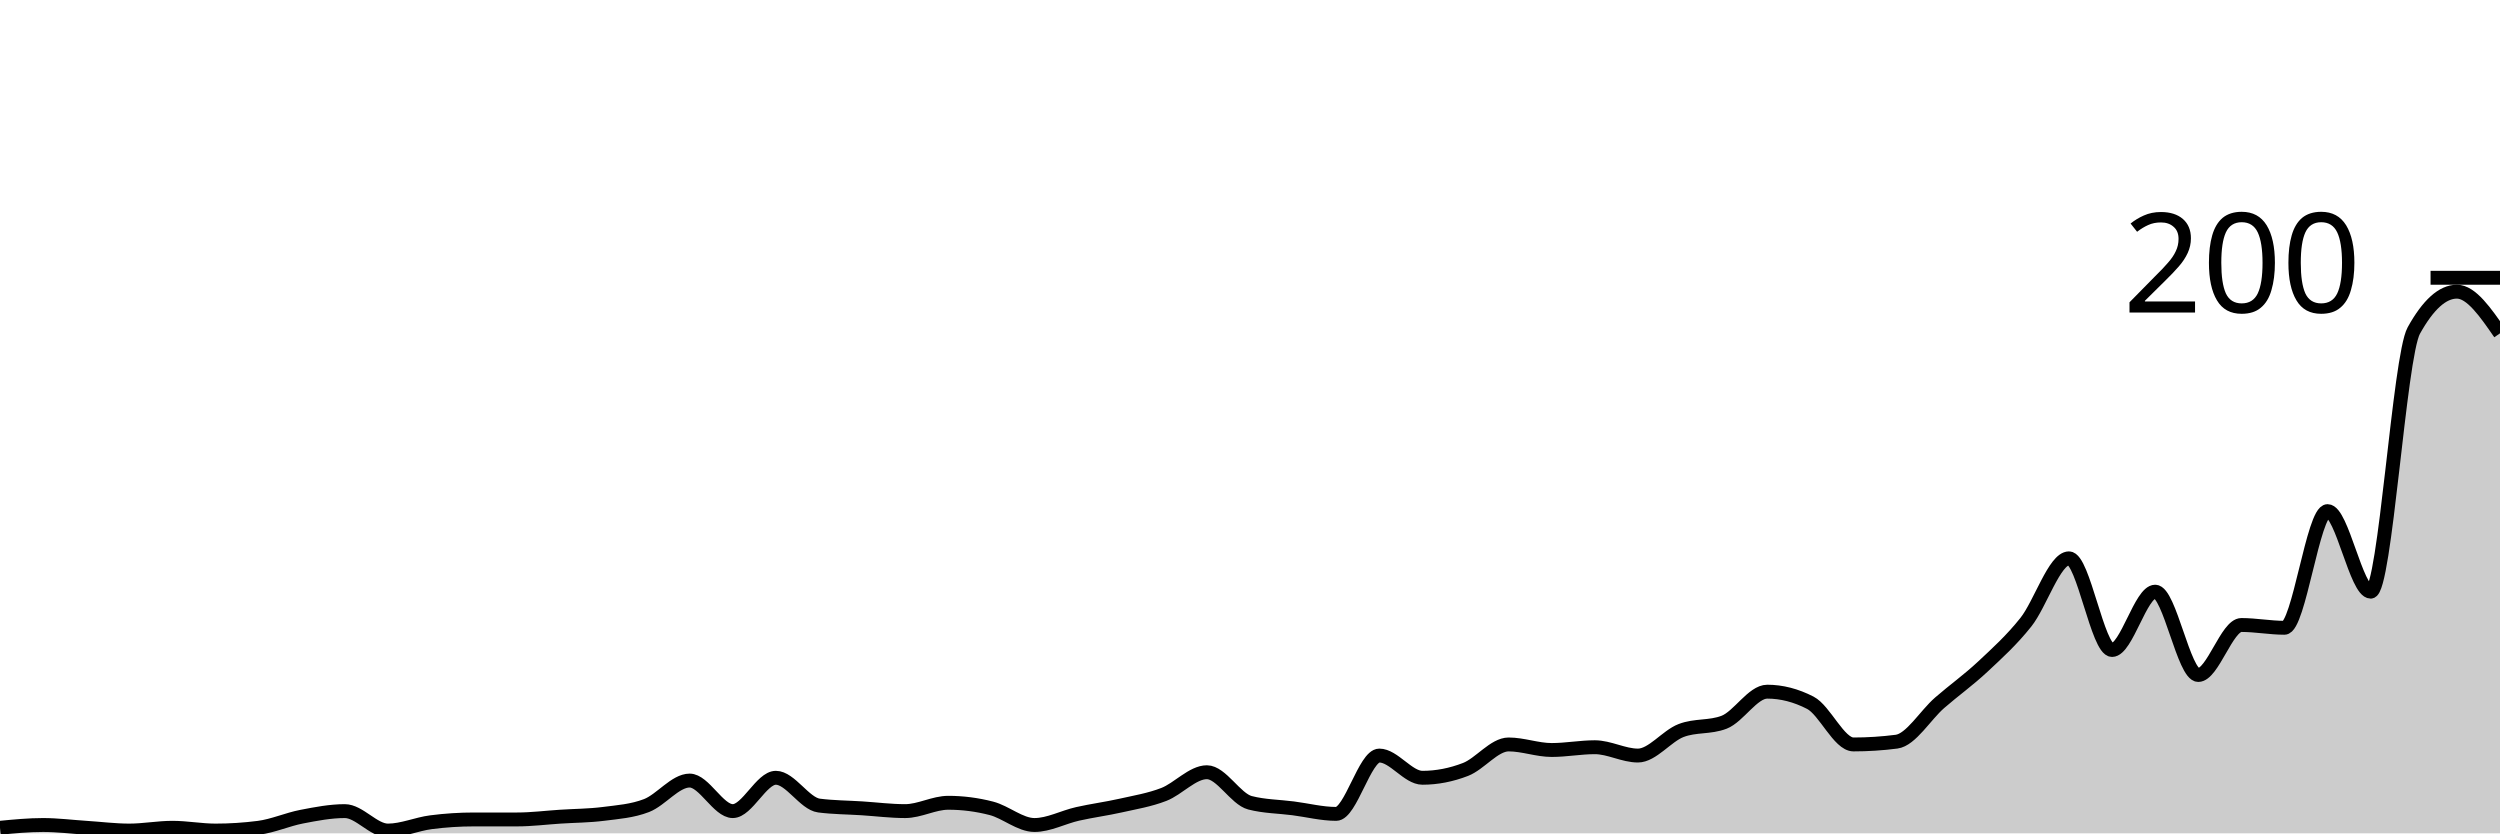
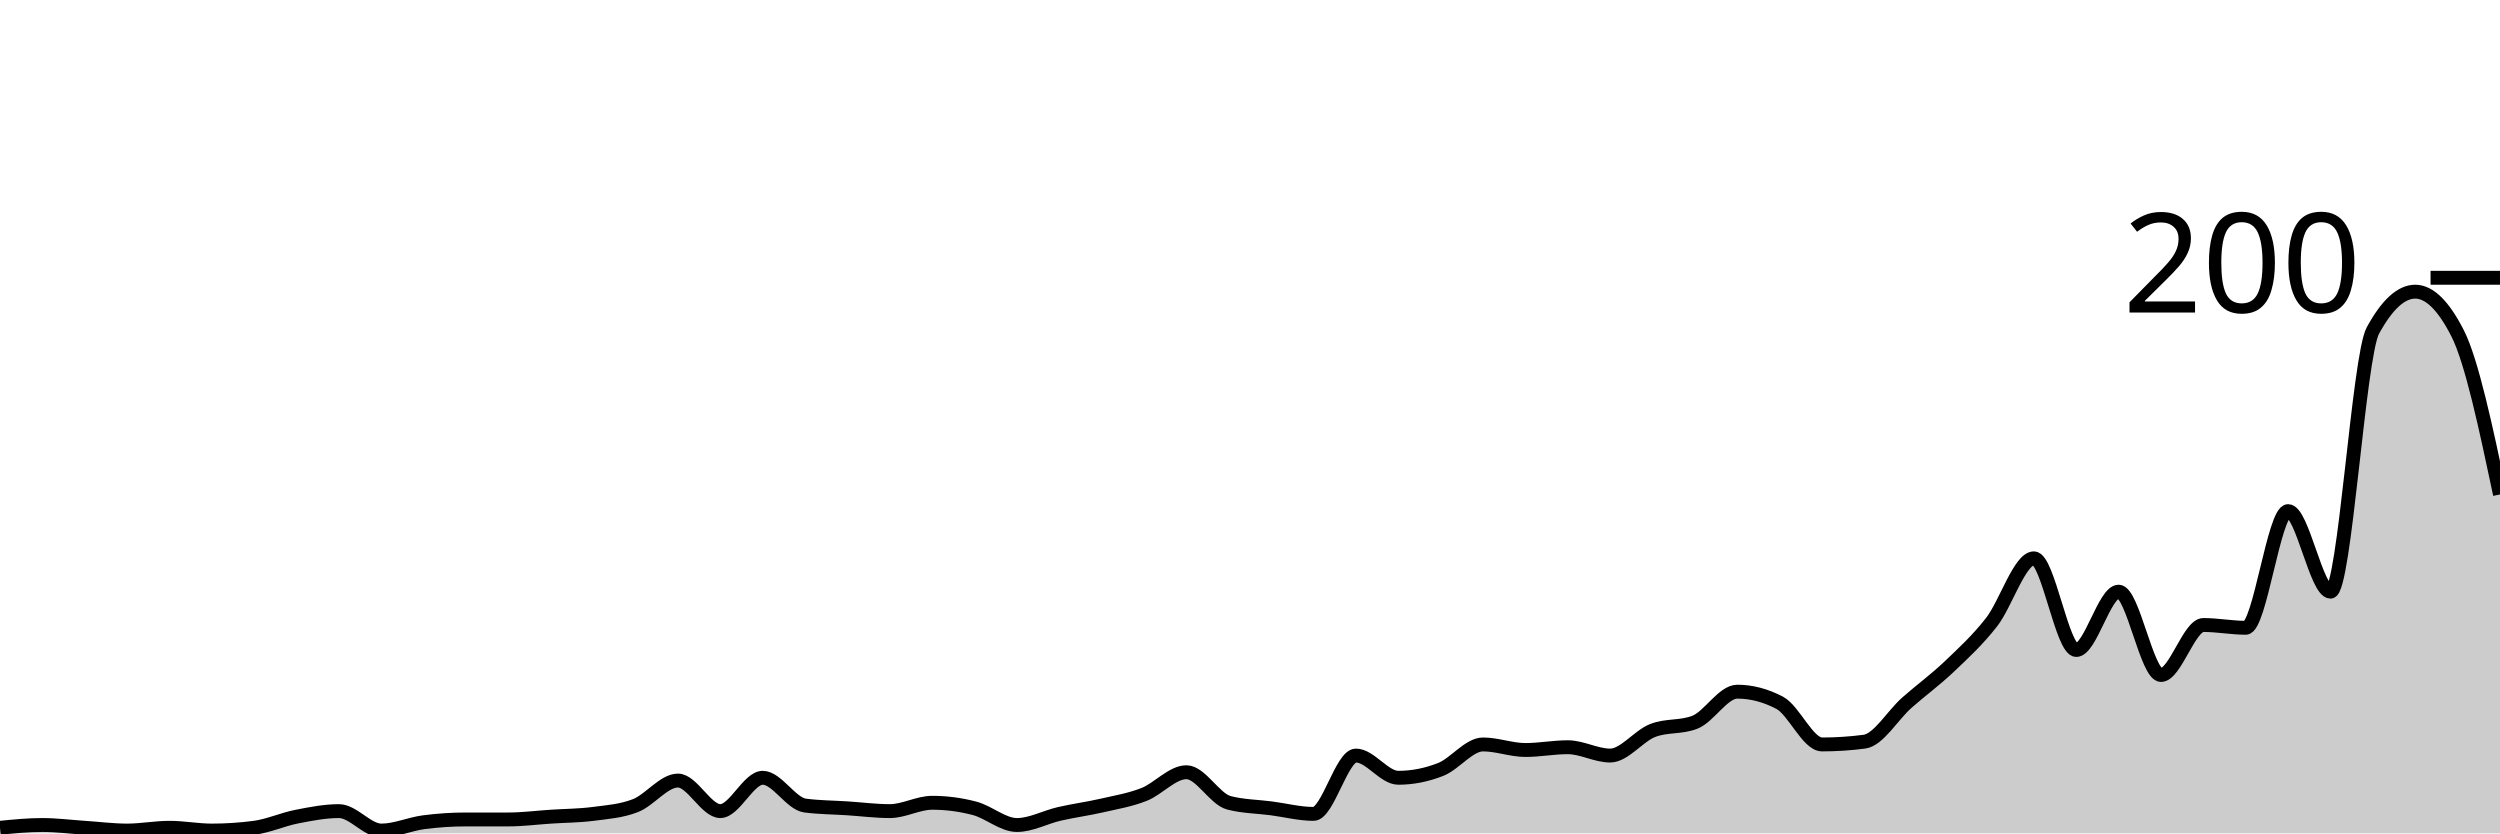
<svg xmlns="http://www.w3.org/2000/svg" viewBox="0 0 180 60">
  <g transform="translate(0,20)">
-     <path class="area" fill="rgba(0, 0, 0, 0.2)" d="M0,39.6C1.034,39.5,2.069,39.4,3.103,39.4C4.138,39.4,5.172,39.533,6.207,39.6C7.241,39.667,8.276,39.8,9.31,39.8C10.345,39.8,11.379,39.6,12.414,39.6C13.448,39.6,14.483,39.8,15.517,39.8C16.552,39.8,17.586,39.733,18.621,39.6C19.655,39.467,20.69,39,21.724,38.8C22.759,38.6,23.793,38.4,24.828,38.4C25.862,38.4,26.897,39.8,27.931,39.8C28.966,39.8,30,39.333,31.034,39.2C32.069,39.067,33.103,39,34.138,39C35.172,39,36.207,39,37.241,39C38.276,39,39.31,38.867,40.345,38.8C41.379,38.733,42.414,38.733,43.448,38.6C44.483,38.467,45.517,38.4,46.552,38C47.586,37.6,48.621,36.2,49.655,36.2C50.69,36.2,51.724,38.4,52.759,38.4C53.793,38.4,54.828,36,55.862,36C56.897,36,57.931,37.867,58.966,38C60,38.133,61.034,38.133,62.069,38.2C63.103,38.267,64.138,38.4,65.172,38.4C66.207,38.4,67.241,37.8,68.276,37.8C69.31,37.8,70.345,37.933,71.379,38.2C72.414,38.467,73.448,39.4,74.483,39.4C75.517,39.4,76.552,38.833,77.586,38.6C78.621,38.367,79.655,38.233,80.69,38C81.724,37.767,82.759,37.6,83.793,37.2C84.828,36.8,85.862,35.6,86.897,35.6C87.931,35.6,88.966,37.533,90,37.8C91.034,38.067,92.069,38.067,93.103,38.2C94.138,38.333,95.172,38.6,96.207,38.6C97.241,38.6,98.276,34.4,99.31,34.4C100.345,34.4,101.379,36,102.414,36C103.448,36,104.483,35.8,105.517,35.4C106.552,35,107.586,33.6,108.621,33.6C109.655,33.6,110.69,34,111.724,34C112.759,34,113.793,33.8,114.828,33.8C115.862,33.8,116.897,34.4,117.931,34.4C118.966,34.4,120,33,121.034,32.6C122.069,32.2,123.103,32.4,124.138,32C125.172,31.6,126.207,29.8,127.241,29.8C128.276,29.8,129.31,30.067,130.345,30.6C131.379,31.133,132.414,33.6,133.448,33.6C134.483,33.6,135.517,33.533,136.552,33.4C137.586,33.267,138.621,31.5,139.655,30.6C140.69,29.7,141.724,28.967,142.759,28C143.793,27.033,144.828,26.1,145.862,24.8C146.897,23.5,147.931,20.2,148.966,20.2C150,20.2,151.034,26.8,152.069,26.8C153.103,26.8,154.138,22.6,155.172,22.6C156.207,22.6,157.241,28.6,158.276,28.6C159.31,28.6,160.345,25,161.379,25C162.414,25,163.448,25.2,164.483,25.2C165.517,25.2,166.552,16.8,167.586,16.8C168.621,16.8,169.655,22.6,170.69,22.6C171.724,22.6,172.759,5.667,173.793,3.8C174.828,1.933,175.862,1,176.897,1C177.931,1,178.966,2.5,180,4L180,40C178.966,40,177.931,40,176.897,40C175.862,40,174.828,40,173.793,40C172.759,40,171.724,40,170.69,40C169.655,40,168.621,40,167.586,40C166.552,40,165.517,40,164.483,40C163.448,40,162.414,40,161.379,40C160.345,40,159.31,40,158.276,40C157.241,40,156.207,40,155.172,40C154.138,40,153.103,40,152.069,40C151.034,40,150,40,148.966,40C147.931,40,146.897,40,145.862,40C144.828,40,143.793,40,142.759,40C141.724,40,140.69,40,139.655,40C138.621,40,137.586,40,136.552,40C135.517,40,134.483,40,133.448,40C132.414,40,131.379,40,130.345,40C129.31,40,128.276,40,127.241,40C126.207,40,125.172,40,124.138,40C123.103,40,122.069,40,121.034,40C120,40,118.966,40,117.931,40C116.897,40,115.862,40,114.828,40C113.793,40,112.759,40,111.724,40C110.69,40,109.655,40,108.621,40C107.586,40,106.552,40,105.517,40C104.483,40,103.448,40,102.414,40C101.379,40,100.345,40,99.31,40C98.276,40,97.241,40,96.207,40C95.172,40,94.138,40,93.103,40C92.069,40,91.034,40,90,40C88.966,40,87.931,40,86.897,40C85.862,40,84.828,40,83.793,40C82.759,40,81.724,40,80.69,40C79.655,40,78.621,40,77.586,40C76.552,40,75.517,40,74.483,40C73.448,40,72.414,40,71.379,40C70.345,40,69.31,40,68.276,40C67.241,40,66.207,40,65.172,40C64.138,40,63.103,40,62.069,40C61.034,40,60,40,58.966,40C57.931,40,56.897,40,55.862,40C54.828,40,53.793,40,52.759,40C51.724,40,50.69,40,49.655,40C48.621,40,47.586,40,46.552,40C45.517,40,44.483,40,43.448,40C42.414,40,41.379,40,40.345,40C39.31,40,38.276,40,37.241,40C36.207,40,35.172,40,34.138,40C33.103,40,32.069,40,31.034,40C30,40,28.966,40,27.931,40C26.897,40,25.862,40,24.828,40C23.793,40,22.759,40,21.724,40C20.69,40,19.655,40,18.621,40C17.586,40,16.552,40,15.517,40C14.483,40,13.448,40,12.414,40C11.379,40,10.345,40,9.31,40C8.276,40,7.241,40,6.207,40C5.172,40,4.138,40,3.103,40C2.069,40,1.034,40,0,40Z" />
-     <path class="line" stroke="black" fill="none" d="M0,39.6C1.034,39.5,2.069,39.4,3.103,39.4C4.138,39.4,5.172,39.533,6.207,39.6C7.241,39.667,8.276,39.8,9.31,39.8C10.345,39.8,11.379,39.6,12.414,39.6C13.448,39.6,14.483,39.8,15.517,39.8C16.552,39.8,17.586,39.733,18.621,39.6C19.655,39.467,20.69,39,21.724,38.8C22.759,38.6,23.793,38.4,24.828,38.4C25.862,38.4,26.897,39.8,27.931,39.8C28.966,39.8,30,39.333,31.034,39.2C32.069,39.067,33.103,39,34.138,39C35.172,39,36.207,39,37.241,39C38.276,39,39.31,38.867,40.345,38.8C41.379,38.733,42.414,38.733,43.448,38.6C44.483,38.467,45.517,38.4,46.552,38C47.586,37.6,48.621,36.2,49.655,36.2C50.69,36.2,51.724,38.4,52.759,38.4C53.793,38.4,54.828,36,55.862,36C56.897,36,57.931,37.867,58.966,38C60,38.133,61.034,38.133,62.069,38.2C63.103,38.267,64.138,38.4,65.172,38.4C66.207,38.4,67.241,37.8,68.276,37.8C69.31,37.8,70.345,37.933,71.379,38.2C72.414,38.467,73.448,39.4,74.483,39.4C75.517,39.4,76.552,38.833,77.586,38.6C78.621,38.367,79.655,38.233,80.69,38C81.724,37.767,82.759,37.6,83.793,37.2C84.828,36.8,85.862,35.6,86.897,35.6C87.931,35.6,88.966,37.533,90,37.8C91.034,38.067,92.069,38.067,93.103,38.2C94.138,38.333,95.172,38.6,96.207,38.6C97.241,38.6,98.276,34.4,99.31,34.4C100.345,34.4,101.379,36,102.414,36C103.448,36,104.483,35.8,105.517,35.4C106.552,35,107.586,33.6,108.621,33.6C109.655,33.6,110.69,34,111.724,34C112.759,34,113.793,33.8,114.828,33.8C115.862,33.8,116.897,34.4,117.931,34.4C118.966,34.4,120,33,121.034,32.6C122.069,32.2,123.103,32.4,124.138,32C125.172,31.6,126.207,29.8,127.241,29.8C128.276,29.8,129.31,30.067,130.345,30.6C131.379,31.133,132.414,33.6,133.448,33.6C134.483,33.6,135.517,33.533,136.552,33.4C137.586,33.267,138.621,31.5,139.655,30.6C140.69,29.7,141.724,28.967,142.759,28C143.793,27.033,144.828,26.1,145.862,24.8C146.897,23.5,147.931,20.2,148.966,20.2C150,20.2,151.034,26.8,152.069,26.8C153.103,26.8,154.138,22.6,155.172,22.6C156.207,22.6,157.241,28.6,158.276,28.6C159.31,28.6,160.345,25,161.379,25C162.414,25,163.448,25.2,164.483,25.2C165.517,25.2,166.552,16.8,167.586,16.8C168.621,16.8,169.655,22.6,170.69,22.6C171.724,22.6,172.759,5.667,173.793,3.8C174.828,1.933,175.862,1,176.897,1C177.931,1,178.966,2.5,180,4" />
+     <path class="area" fill="rgba(0, 0, 0, 0.2)" d="M0,39.6C1.017,39.5,2.034,39.4,3.051,39.4C4.068,39.4,5.085,39.533,6.102,39.6C7.119,39.667,8.136,39.8,9.153,39.8C10.169,39.8,11.186,39.6,12.203,39.6C13.22,39.6,14.237,39.8,15.254,39.8C16.271,39.8,17.288,39.733,18.305,39.6C19.322,39.467,20.339,39,21.356,38.8C22.373,38.6,23.39,38.4,24.407,38.4C25.424,38.4,26.441,39.8,27.458,39.8C28.475,39.8,29.492,39.333,30.508,39.2C31.525,39.067,32.542,39,33.559,39C34.576,39,35.593,39,36.61,39C37.627,39,38.644,38.867,39.661,38.8C40.678,38.733,41.695,38.733,42.712,38.6C43.729,38.467,44.746,38.4,45.763,38C46.78,37.6,47.797,36.2,48.814,36.2C49.831,36.2,50.847,38.4,51.864,38.4C52.881,38.4,53.898,36,54.915,36C55.932,36,56.949,37.867,57.966,38C58.983,38.133,60,38.133,61.017,38.2C62.034,38.267,63.051,38.4,64.068,38.4C65.085,38.4,66.102,37.8,67.119,37.8C68.136,37.8,69.153,37.933,70.169,38.2C71.186,38.467,72.203,39.4,73.22,39.4C74.237,39.4,75.254,38.833,76.271,38.6C77.288,38.367,78.305,38.233,79.322,38C80.339,37.767,81.356,37.6,82.373,37.2C83.39,36.8,84.407,35.6,85.424,35.6C86.441,35.6,87.458,37.533,88.475,37.8C89.492,38.067,90.508,38.067,91.525,38.2C92.542,38.333,93.559,38.6,94.576,38.6C95.593,38.6,96.61,34.4,97.627,34.4C98.644,34.4,99.661,36,100.678,36C101.695,36,102.712,35.8,103.729,35.4C104.746,35,105.763,33.6,106.78,33.6C107.797,33.6,108.814,34,109.831,34C110.847,34,111.864,33.8,112.881,33.8C113.898,33.8,114.915,34.4,115.932,34.4C116.949,34.4,117.966,33,118.983,32.6C120,32.2,121.017,32.4,122.034,32C123.051,31.6,124.068,29.8,125.085,29.8C126.102,29.8,127.119,30.067,128.136,30.6C129.153,31.133,130.169,33.6,131.186,33.6C132.203,33.6,133.22,33.533,134.237,33.4C135.254,33.267,136.271,31.5,137.288,30.6C138.305,29.7,139.322,28.967,140.339,28C141.356,27.033,142.373,26.1,143.39,24.8C144.407,23.5,145.424,20.2,146.441,20.2C147.458,20.2,148.475,26.8,149.492,26.8C150.508,26.8,151.525,22.6,152.542,22.6C153.559,22.6,154.576,28.6,155.593,28.6C156.61,28.6,157.627,25,158.644,25C159.661,25,160.678,25.2,161.695,25.2C162.712,25.2,163.729,16.8,164.746,16.8C165.763,16.8,166.78,22.6,167.797,22.6C168.814,22.6,169.831,5.667,170.847,3.8C171.864,1.933,172.881,1,173.898,1C174.915,1,175.932,2,176.949,4C177.966,6,178.983,10.8,180,15.6L180,40C178.983,40,177.966,40,176.949,40C175.932,40,174.915,40,173.898,40C172.881,40,171.864,40,170.847,40C169.831,40,168.814,40,167.797,40C166.78,40,165.763,40,164.746,40C163.729,40,162.712,40,161.695,40C160.678,40,159.661,40,158.644,40C157.627,40,156.61,40,155.593,40C154.576,40,153.559,40,152.542,40C151.525,40,150.508,40,149.492,40C148.475,40,147.458,40,146.441,40C145.424,40,144.407,40,143.39,40C142.373,40,141.356,40,140.339,40C139.322,40,138.305,40,137.288,40C136.271,40,135.254,40,134.237,40C133.22,40,132.203,40,131.186,40C130.169,40,129.153,40,128.136,40C127.119,40,126.102,40,125.085,40C124.068,40,123.051,40,122.034,40C121.017,40,120,40,118.983,40C117.966,40,116.949,40,115.932,40C114.915,40,113.898,40,112.881,40C111.864,40,110.847,40,109.831,40C108.814,40,107.797,40,106.78,40C105.763,40,104.746,40,103.729,40C102.712,40,101.695,40,100.678,40C99.661,40,98.644,40,97.627,40C96.61,40,95.593,40,94.576,40C93.559,40,92.542,40,91.525,40C90.508,40,89.492,40,88.475,40C87.458,40,86.441,40,85.424,40C84.407,40,83.39,40,82.373,40C81.356,40,80.339,40,79.322,40C78.305,40,77.288,40,76.271,40C75.254,40,74.237,40,73.22,40C72.203,40,71.186,40,70.169,40C69.153,40,68.136,40,67.119,40C66.102,40,65.085,40,64.068,40C63.051,40,62.034,40,61.017,40C60,40,58.983,40,57.966,40C56.949,40,55.932,40,54.915,40C53.898,40,52.881,40,51.864,40C50.847,40,49.831,40,48.814,40C47.797,40,46.78,40,45.763,40C44.746,40,43.729,40,42.712,40C41.695,40,40.678,40,39.661,40C38.644,40,37.627,40,36.61,40C35.593,40,34.576,40,33.559,40C32.542,40,31.525,40,30.508,40C29.492,40,28.475,40,27.458,40C26.441,40,25.424,40,24.407,40C23.39,40,22.373,40,21.356,40C20.339,40,19.322,40,18.305,40C17.288,40,16.271,40,15.254,40C14.237,40,13.22,40,12.203,40C11.186,40,10.169,40,9.153,40C8.136,40,7.119,40,6.102,40C5.085,40,4.068,40,3.051,40C2.034,40,1.017,40,0,40Z" />
+     <path class="line" stroke="black" fill="none" d="M0,39.6C1.017,39.5,2.034,39.4,3.051,39.4C4.068,39.4,5.085,39.533,6.102,39.6C7.119,39.667,8.136,39.8,9.153,39.8C10.169,39.8,11.186,39.6,12.203,39.6C13.22,39.6,14.237,39.8,15.254,39.8C16.271,39.8,17.288,39.733,18.305,39.6C19.322,39.467,20.339,39,21.356,38.8C22.373,38.6,23.39,38.4,24.407,38.4C25.424,38.4,26.441,39.8,27.458,39.8C28.475,39.8,29.492,39.333,30.508,39.2C31.525,39.067,32.542,39,33.559,39C34.576,39,35.593,39,36.61,39C37.627,39,38.644,38.867,39.661,38.8C40.678,38.733,41.695,38.733,42.712,38.6C43.729,38.467,44.746,38.4,45.763,38C46.78,37.6,47.797,36.2,48.814,36.2C49.831,36.2,50.847,38.4,51.864,38.4C52.881,38.4,53.898,36,54.915,36C55.932,36,56.949,37.867,57.966,38C58.983,38.133,60,38.133,61.017,38.2C62.034,38.267,63.051,38.4,64.068,38.4C65.085,38.4,66.102,37.8,67.119,37.8C68.136,37.8,69.153,37.933,70.169,38.2C71.186,38.467,72.203,39.4,73.22,39.4C74.237,39.4,75.254,38.833,76.271,38.6C77.288,38.367,78.305,38.233,79.322,38C80.339,37.767,81.356,37.6,82.373,37.2C83.39,36.8,84.407,35.6,85.424,35.6C86.441,35.6,87.458,37.533,88.475,37.8C89.492,38.067,90.508,38.067,91.525,38.2C92.542,38.333,93.559,38.6,94.576,38.6C95.593,38.6,96.61,34.4,97.627,34.4C98.644,34.4,99.661,36,100.678,36C101.695,36,102.712,35.8,103.729,35.4C104.746,35,105.763,33.6,106.78,33.6C107.797,33.6,108.814,34,109.831,34C110.847,34,111.864,33.8,112.881,33.8C113.898,33.8,114.915,34.4,115.932,34.4C116.949,34.4,117.966,33,118.983,32.6C120,32.2,121.017,32.4,122.034,32C123.051,31.6,124.068,29.8,125.085,29.8C126.102,29.8,127.119,30.067,128.136,30.6C129.153,31.133,130.169,33.6,131.186,33.6C132.203,33.6,133.22,33.533,134.237,33.4C135.254,33.267,136.271,31.5,137.288,30.6C138.305,29.7,139.322,28.967,140.339,28C141.356,27.033,142.373,26.1,143.39,24.8C144.407,23.5,145.424,20.2,146.441,20.2C147.458,20.2,148.475,26.8,149.492,26.8C150.508,26.8,151.525,22.6,152.542,22.6C153.559,22.6,154.576,28.6,155.593,28.6C156.61,28.6,157.627,25,158.644,25C159.661,25,160.678,25.2,161.695,25.2C162.712,25.2,163.729,16.8,164.746,16.8C165.763,16.8,166.78,22.6,167.797,22.6C168.814,22.6,169.831,5.667,170.847,3.8C171.864,1.933,172.881,1,173.898,1C174.915,1,175.932,2,176.949,4C177.966,6,178.983,10.8,180,15.6" />
    <path class="axis-ceiling" stroke-width="1" stroke="black" fill="none" d="M175,0L180,0" />
    <text class="axis-ceiling-label" font-family="sans-serif" text-anchor="end" font-size="10px" x="170" y="2.5">200</text>
  </g>
</svg>
